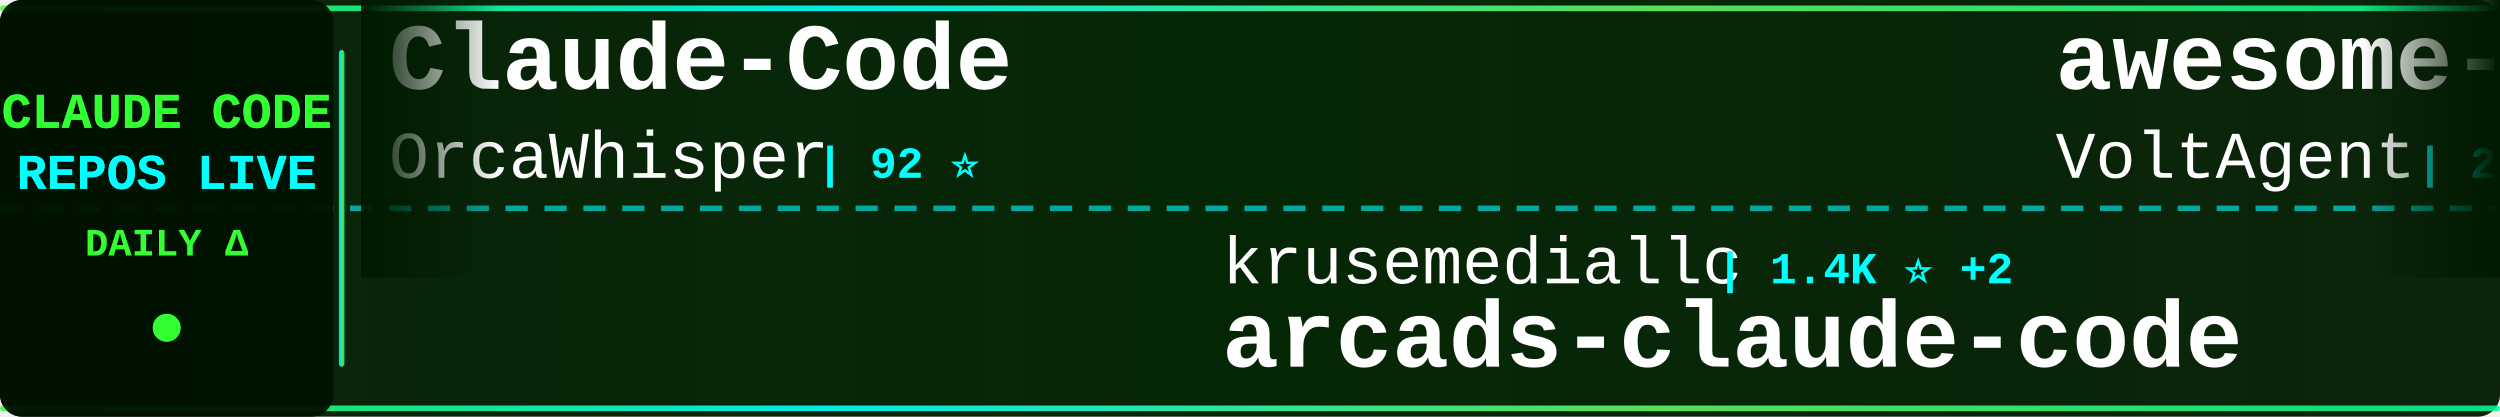
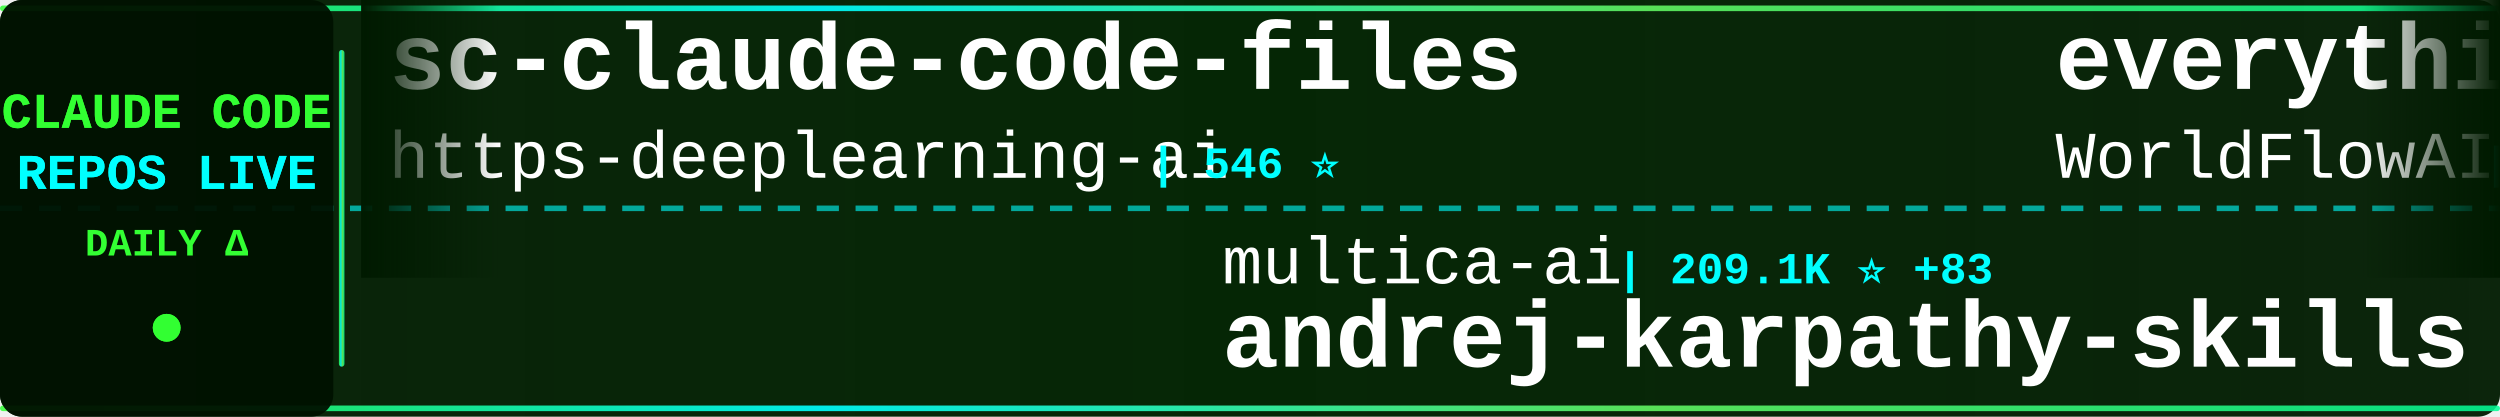
<svg xmlns="http://www.w3.org/2000/svg" width="900" height="150">
  <defs>
    <linearGradient id="tickerBg" x1="0%" y1="0%" x2="100%" y2="0%">
      <stop offset="0%" style="stop-color:#001a00;stop-opacity:0.95" />
      <stop offset="50%" style="stop-color:#002200;stop-opacity:0.98" />
      <stop offset="100%" style="stop-color:#001a00;stop-opacity:0.95" />
    </linearGradient>
    <linearGradient id="borderGrad" x1="0%" y1="0%" x2="100%" y2="0%">
      <stop offset="0%" style="stop-color:#33ff33;stop-opacity:0.85">
        <animate attributeName="stop-opacity" values="0.85;1;0.85" dur="2s" repeatCount="indefinite" />
      </stop>
      <stop offset="33%" style="stop-color:#00ffff;stop-opacity:0.9">
        <animate attributeName="stop-opacity" values="0.9;1;0.9" dur="2.2s" repeatCount="indefinite" />
      </stop>
      <stop offset="66%" style="stop-color:#66ff66;stop-opacity:0.85">
        <animate attributeName="stop-opacity" values="0.85;1;0.85" dur="1.8s" repeatCount="indefinite" />
      </stop>
      <stop offset="100%" style="stop-color:#00ff99;stop-opacity:0.85">
        <animate attributeName="stop-opacity" values="0.85;1;0.85" dur="2s" repeatCount="indefinite" />
      </stop>
    </linearGradient>
    <filter id="textGlow">
      <feGaussianBlur stdDeviation="0.1" result="coloredBlur" />
      <feMerge>
        <feMergeNode in="coloredBlur" />
        <feMergeNode in="SourceGraphic" />
      </feMerge>
    </filter>
    <filter id="metricGlow">
      <feGaussianBlur stdDeviation="0.2" result="coloredBlur" />
      <feMerge>
        <feMergeNode in="coloredBlur" />
        <feMergeNode in="SourceGraphic" />
      </feMerge>
    </filter>
    <linearGradient id="leftFade" x1="0%" y1="0%" x2="100%" y2="0%">
      <stop offset="0%" style="stop-color:#001a00;stop-opacity:1" />
      <stop offset="100%" style="stop-color:#001a00;stop-opacity:0" />
    </linearGradient>
    <linearGradient id="rightFade" x1="0%" y1="0%" x2="100%" y2="0%">
      <stop offset="0%" style="stop-color:#001a00;stop-opacity:0" />
      <stop offset="100%" style="stop-color:#001a00;stop-opacity:1" />
    </linearGradient>
  </defs>
  <rect width="900" height="150" fill="url(#tickerBg)" rx="8" />
  <rect x="0" y="2" width="900" height="2" fill="url(#borderGrad)" rx="1" />
  <rect x="0" y="146" width="900" height="2" fill="url(#borderGrad)" rx="1" />
  <line x1="0" y1="75" x2="900" y2="75" stroke="#00ffff" stroke-width="2" stroke-dasharray="8 6" opacity="0.6" />
  <rect x="0" y="0" width="120" height="150" fill="#001100" opacity="0.95" rx="8" />
  <text x="60" y="46" font-family="'Courier New', monospace" font-size="18" font-weight="bold" fill="#33ff33" text-anchor="middle" filter="url(#textGlow)">
    CLAUDE CODE
  </text>
  <text x="60" y="68" font-family="'Courier New', monospace" font-size="18" font-weight="bold" fill="#00ffff" text-anchor="middle" filter="url(#textGlow)">
    REPOS LIVE
  </text>
  <text x="60" y="92" font-family="'Courier New', monospace" font-size="14" font-weight="bold" fill="#33ff33" text-anchor="middle">
    DAILY Δ
  </text>
  <circle cx="60" cy="118" r="5" fill="#33ff33" filter="url(#metricGlow)">
    <animate attributeName="r" values="4;6;4" dur="1.5s" repeatCount="indefinite" />
    <animate attributeName="opacity" values="0.6;1;0.6" dur="1.5s" repeatCount="indefinite" />
  </circle>
  <rect x="122" y="18" width="2" height="114" fill="url(#borderGrad)" rx="1" />
  <clipPath id="tickerClip">
    <rect x="130" y="0" width="770" height="150" />
  </clipPath>
  <g clip-path="url(#tickerClip)">
    <g id="tickerItems">
      <animateTransform attributeName="transform" attributeType="XML" type="translate" from="0 0" to="-3000 0" dur="54s" repeatCount="indefinite" />
      <g transform="translate(0, 0)">
-         <text x="140" y="32" font-family="'Courier New', monospace" font-size="34" font-weight="bold" fill="#ffffff">Claude-Code</text>
-         <text x="140" y="64" font-family="'Courier New', monospace" font-size="24" font-weight="normal" fill="#ffffff" opacity="1.0">OrcaWhisper</text>
-         <text x="294" y="64" font-family="'Courier New', monospace" font-size="16" font-weight="bold" fill="#00ffff"> | 92 ⭐</text>
+         <text x="140" y="32" font-family="'Courier New', monospace" font-size="34" font-weight="bold" fill="#ffffff">sc-claude-code-files</text>
+         <text x="140" y="64" font-family="'Courier New', monospace" font-size="24" font-weight="normal" fill="#ffffff" opacity="1.0">https-deeplearning-ai</text>
+         <text x="414" y="64" font-family="'Courier New', monospace" font-size="16" font-weight="bold" fill="#00ffff"> | 546 ⭐</text>
      </g>
      <g transform="translate(300, 0)">
-         <text x="140" y="102" font-family="'Courier New', monospace" font-size="24" font-weight="normal" fill="#ffffff" opacity="1.0">krusemediallc</text>
-         <text x="318" y="102" font-family="'Courier New', monospace" font-size="16" font-weight="bold" fill="#00ffff"> | 1.4K ⭐ +2</text>
-         <text x="140" y="132" font-family="'Courier New', monospace" font-size="34" font-weight="bold" fill="#ffffff">arcads-claude-code</text>
+         <text x="140" y="102" font-family="'Courier New', monospace" font-size="24" font-weight="normal" fill="#ffffff" opacity="1.0">multica-ai</text>
+         <text x="282" y="102" font-family="'Courier New', monospace" font-size="16" font-weight="bold" fill="#00ffff"> | 209.1K ⭐ +83</text>
+         <text x="140" y="132" font-family="'Courier New', monospace" font-size="34" font-weight="bold" fill="#ffffff">andrej-karpathy-skills</text>
      </g>
      <g transform="translate(600, 0)">
-         <text x="140" y="32" font-family="'Courier New', monospace" font-size="34" font-weight="bold" fill="#ffffff">awesome-claude-code-suba...</text>
-         <text x="140" y="64" font-family="'Courier New', monospace" font-size="24" font-weight="normal" fill="#ffffff" opacity="1.0">VoltAgent</text>
-         <text x="270" y="64" font-family="'Courier New', monospace" font-size="16" font-weight="bold" fill="#00ffff"> | 24.8K ⭐ +6</text>
+         <text x="140" y="32" font-family="'Courier New', monospace" font-size="34" font-weight="bold" fill="#ffffff">everything-claude-code</text>
+         <text x="140" y="64" font-family="'Courier New', monospace" font-size="24" font-weight="normal" fill="#ffffff" opacity="1.0">WorldFlowAI</text>
+         <text x="294" y="64" font-family="'Courier New', monospace" font-size="16" font-weight="bold" fill="#00ffff"> | 1.9K ⭐ +13</text>
      </g>
      <g transform="translate(900, 0)">
-         <text x="140" y="102" font-family="'Courier New', monospace" font-size="24" font-weight="normal" fill="#ffffff" opacity="1.0">musistudio</text>
-         <text x="282" y="102" font-family="'Courier New', monospace" font-size="16" font-weight="bold" fill="#00ffff"> | 37.0K ⭐ +7</text>
-         <text x="140" y="132" font-family="'Courier New', monospace" font-size="34" font-weight="bold" fill="#ffffff">claude-code-router</text>
+         <text x="140" y="102" font-family="'Courier New', monospace" font-size="24" font-weight="normal" fill="#ffffff" opacity="1.0">huangjia2019</text>
+         <text x="306" y="102" font-family="'Courier New', monospace" font-size="16" font-weight="bold" fill="#00ffff"> | 1.1K ⭐ +2</text>
+         <text x="140" y="132" font-family="'Courier New', monospace" font-size="34" font-weight="bold" fill="#ffffff">claude-code-engineering</text>
      </g>
      <g transform="translate(1200, 0)">
-         <text x="140" y="32" font-family="'Courier New', monospace" font-size="34" font-weight="bold" fill="#ffffff">awesome-claude-code-tool...</text>
-         <text x="140" y="64" font-family="'Courier New', monospace" font-size="24" font-weight="normal" fill="#ffffff" opacity="1.0">rohitg00</text>
-         <text x="258" y="64" font-family="'Courier New', monospace" font-size="16" font-weight="bold" fill="#00ffff"> | 2.6K ⭐</text>
+         <text x="140" y="32" font-family="'Courier New', monospace" font-size="34" font-weight="bold" fill="#ffffff">claude-code-webui</text>
+         <text x="140" y="64" font-family="'Courier New', monospace" font-size="24" font-weight="normal" fill="#ffffff" opacity="1.0">sugyan</text>
+         <text x="234" y="64" font-family="'Courier New', monospace" font-size="16" font-weight="bold" fill="#00ffff"> | 1.1K ⭐</text>
      </g>
      <g transform="translate(1500, 0)">
-         <text x="140" y="102" font-family="'Courier New', monospace" font-size="24" font-weight="normal" fill="#ffffff" opacity="1.0">diet103</text>
-         <text x="246" y="102" font-family="'Courier New', monospace" font-size="16" font-weight="bold" fill="#00ffff"> | 10.0K ⭐</text>
-         <text x="140" y="132" font-family="'Courier New', monospace" font-size="34" font-weight="bold" fill="#ffffff">claude-code-infrastructu...</text>
+         <text x="140" y="102" font-family="'Courier New', monospace" font-size="24" font-weight="normal" fill="#ffffff" opacity="1.0">zstmfhy</text>
+         <text x="246" y="102" font-family="'Courier New', monospace" font-size="16" font-weight="bold" fill="#00ffff"> | 190 ⭐</text>
+         <text x="140" y="132" font-family="'Courier New', monospace" font-size="34" font-weight="bold" fill="#ffffff">Claude-code</text>
      </g>
      <g transform="translate(1800, 0)">
-         <text x="140" y="32" font-family="'Courier New', monospace" font-size="34" font-weight="bold" fill="#ffffff">ClaudeCodeAgents</text>
-         <text x="140" y="64" font-family="'Courier New', monospace" font-size="24" font-weight="normal" fill="#ffffff" opacity="1.0">darcyegb</text>
-         <text x="258" y="64" font-family="'Courier New', monospace" font-size="16" font-weight="bold" fill="#00ffff"> | 759 ⭐</text>
+         <text x="140" y="32" font-family="'Courier New', monospace" font-size="34" font-weight="bold" fill="#ffffff">claude-code-local</text>
+         <text x="140" y="64" font-family="'Courier New', monospace" font-size="24" font-weight="normal" fill="#ffffff" opacity="1.0">nicedreamzapp</text>
+         <text x="318" y="64" font-family="'Courier New', monospace" font-size="16" font-weight="bold" fill="#00ffff"> | 3.2K ⭐ +3</text>
      </g>
      <g transform="translate(2100, 0)">
-         <text x="140" y="102" font-family="'Courier New', monospace" font-size="24" font-weight="normal" fill="#ffffff" opacity="1.0">disler</text>
-         <text x="234" y="102" font-family="'Courier New', monospace" font-size="16" font-weight="bold" fill="#00ffff"> | 1.7K ⭐ +1</text>
-         <text x="140" y="132" font-family="'Courier New', monospace" font-size="34" font-weight="bold" fill="#ffffff">pi-vs-claude-code</text>
+         <text x="140" y="102" font-family="'Courier New', monospace" font-size="24" font-weight="normal" fill="#ffffff" opacity="1.0">1rgs</text>
+         <text x="210" y="102" font-family="'Courier New', monospace" font-size="16" font-weight="bold" fill="#00ffff"> | 3.7K ⭐ -1</text>
+         <text x="140" y="132" font-family="'Courier New', monospace" font-size="34" font-weight="bold" fill="#ffffff">claude-code-proxy</text>
      </g>
      <g transform="translate(2400, 0)">
-         <text x="140" y="32" font-family="'Courier New', monospace" font-size="34" font-weight="bold" fill="#ffffff">claude-code-showcase</text>
-         <text x="140" y="64" font-family="'Courier New', monospace" font-size="24" font-weight="normal" fill="#ffffff" opacity="1.0">ChrisWiles</text>
-         <text x="282" y="64" font-family="'Courier New', monospace" font-size="16" font-weight="bold" fill="#00ffff"> | 6.0K ⭐</text>
+         <text x="140" y="32" font-family="'Courier New', monospace" font-size="34" font-weight="bold" fill="#ffffff">Auto-claude-code-researc...</text>
+         <text x="140" y="64" font-family="'Courier New', monospace" font-size="24" font-weight="normal" fill="#ffffff" opacity="1.0">wanshuiyin</text>
+         <text x="282" y="64" font-family="'Courier New', monospace" font-size="16" font-weight="bold" fill="#00ffff"> | 15.5K ⭐ +17</text>
      </g>
      <g transform="translate(2700, 0)">
-         <text x="140" y="102" font-family="'Courier New', monospace" font-size="24" font-weight="normal" fill="#ffffff" opacity="1.0">fuergaosi233</text>
-         <text x="306" y="102" font-family="'Courier New', monospace" font-size="16" font-weight="bold" fill="#00ffff"> | 2.8K ⭐ +1</text>
-         <text x="140" y="132" font-family="'Courier New', monospace" font-size="34" font-weight="bold" fill="#ffffff">claude-code-proxy</text>
+         <text x="140" y="102" font-family="'Courier New', monospace" font-size="24" font-weight="normal" fill="#ffffff" opacity="1.0">Chachamaru127</text>
+         <text x="318" y="102" font-family="'Courier New', monospace" font-size="16" font-weight="bold" fill="#00ffff"> | 3.1K ⭐</text>
+         <text x="140" y="132" font-family="'Courier New', monospace" font-size="34" font-weight="bold" fill="#ffffff">claude-code-harness</text>
      </g>
      <g transform="translate(3000, 0)">
-         <text x="140" y="32" font-family="'Courier New', monospace" font-size="34" font-weight="bold" fill="#ffffff">Claude-Code</text>
-         <text x="140" y="64" font-family="'Courier New', monospace" font-size="24" font-weight="normal" fill="#ffffff" opacity="1.0">OrcaWhisper</text>
-         <text x="294" y="64" font-family="'Courier New', monospace" font-size="16" font-weight="bold" fill="#00ffff"> | 92 ⭐</text>
+         <text x="140" y="32" font-family="'Courier New', monospace" font-size="34" font-weight="bold" fill="#ffffff">sc-claude-code-files</text>
+         <text x="140" y="64" font-family="'Courier New', monospace" font-size="24" font-weight="normal" fill="#ffffff" opacity="1.0">https-deeplearning-ai</text>
+         <text x="414" y="64" font-family="'Courier New', monospace" font-size="16" font-weight="bold" fill="#00ffff"> | 546 ⭐</text>
      </g>
      <g transform="translate(3300, 0)">
-         <text x="140" y="102" font-family="'Courier New', monospace" font-size="24" font-weight="normal" fill="#ffffff" opacity="1.0">krusemediallc</text>
-         <text x="318" y="102" font-family="'Courier New', monospace" font-size="16" font-weight="bold" fill="#00ffff"> | 1.4K ⭐ +2</text>
-         <text x="140" y="132" font-family="'Courier New', monospace" font-size="34" font-weight="bold" fill="#ffffff">arcads-claude-code</text>
+         <text x="140" y="102" font-family="'Courier New', monospace" font-size="24" font-weight="normal" fill="#ffffff" opacity="1.0">multica-ai</text>
+         <text x="282" y="102" font-family="'Courier New', monospace" font-size="16" font-weight="bold" fill="#00ffff"> | 209.1K ⭐ +83</text>
+         <text x="140" y="132" font-family="'Courier New', monospace" font-size="34" font-weight="bold" fill="#ffffff">andrej-karpathy-skills</text>
      </g>
      <g transform="translate(3600, 0)">
-         <text x="140" y="32" font-family="'Courier New', monospace" font-size="34" font-weight="bold" fill="#ffffff">awesome-claude-code-suba...</text>
-         <text x="140" y="64" font-family="'Courier New', monospace" font-size="24" font-weight="normal" fill="#ffffff" opacity="1.0">VoltAgent</text>
-         <text x="270" y="64" font-family="'Courier New', monospace" font-size="16" font-weight="bold" fill="#00ffff"> | 24.8K ⭐ +6</text>
+         <text x="140" y="32" font-family="'Courier New', monospace" font-size="34" font-weight="bold" fill="#ffffff">everything-claude-code</text>
+         <text x="140" y="64" font-family="'Courier New', monospace" font-size="24" font-weight="normal" fill="#ffffff" opacity="1.0">WorldFlowAI</text>
+         <text x="294" y="64" font-family="'Courier New', monospace" font-size="16" font-weight="bold" fill="#00ffff"> | 1.9K ⭐ +13</text>
      </g>
      <g transform="translate(3900, 0)">
-         <text x="140" y="102" font-family="'Courier New', monospace" font-size="24" font-weight="normal" fill="#ffffff" opacity="1.0">musistudio</text>
-         <text x="282" y="102" font-family="'Courier New', monospace" font-size="16" font-weight="bold" fill="#00ffff"> | 37.0K ⭐ +7</text>
-         <text x="140" y="132" font-family="'Courier New', monospace" font-size="34" font-weight="bold" fill="#ffffff">claude-code-router</text>
+         <text x="140" y="102" font-family="'Courier New', monospace" font-size="24" font-weight="normal" fill="#ffffff" opacity="1.0">huangjia2019</text>
+         <text x="306" y="102" font-family="'Courier New', monospace" font-size="16" font-weight="bold" fill="#00ffff"> | 1.1K ⭐ +2</text>
+         <text x="140" y="132" font-family="'Courier New', monospace" font-size="34" font-weight="bold" fill="#ffffff">claude-code-engineering</text>
      </g>
    </g>
  </g>
  <rect x="130" y="0" width="50" height="100" fill="url(#leftFade)" />
  <rect x="850" y="0" width="50" height="100" fill="url(#rightFade)" />
</svg>
